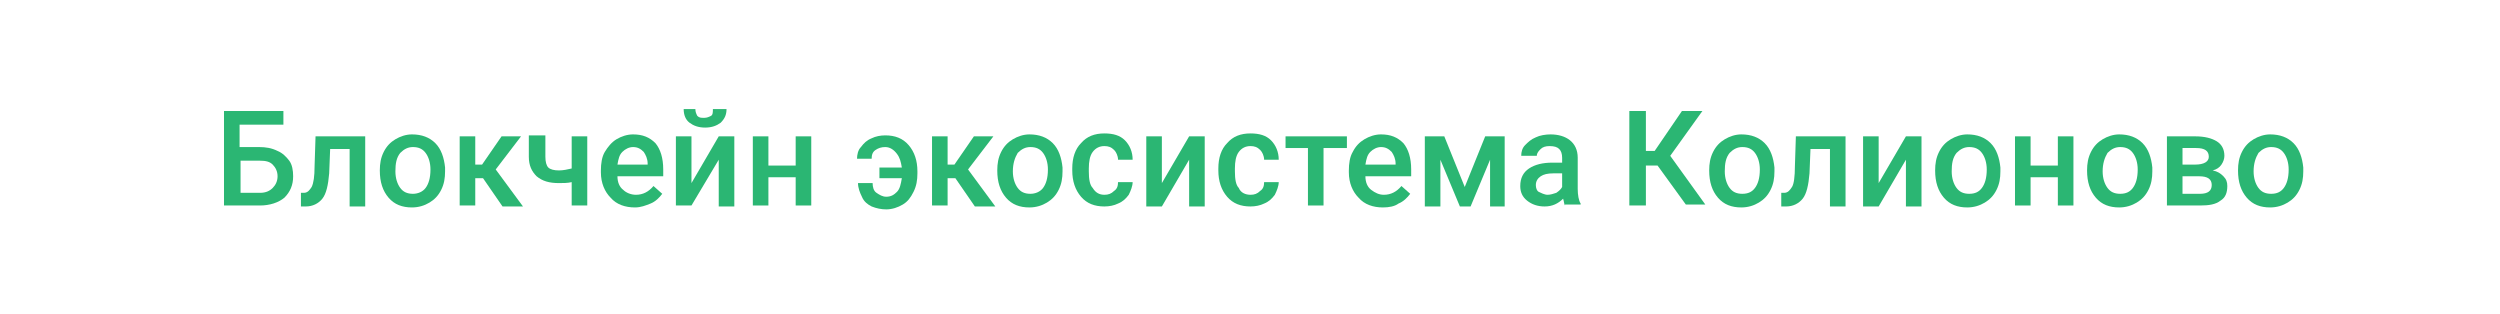
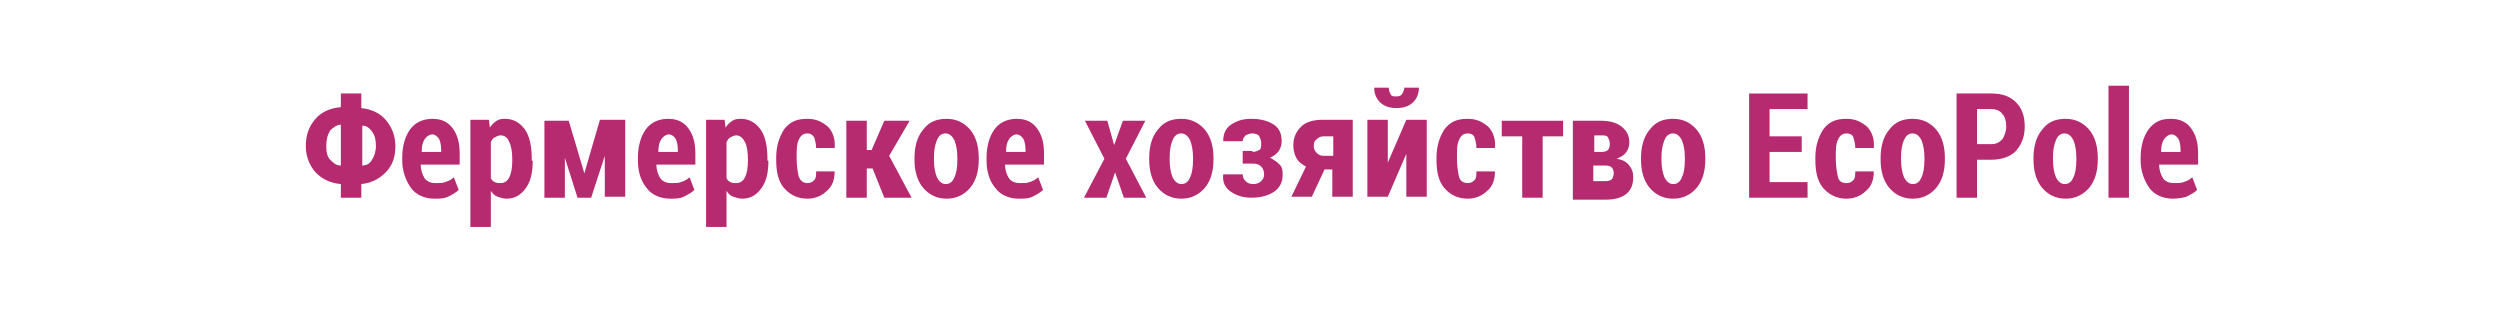
- <svg xmlns="http://www.w3.org/2000/svg" version="1.1" id="Слой_1" shape-rendering="geometricPrecision" text-rendering="geometricPrecision" image-rendering="optimizeQuality" x="0px" y="0px" viewBox="0 0 256.7 32.2" style="enable-background:new 0 0 256.7 32.2;" xml:space="preserve">
+ <svg xmlns="http://www.w3.org/2000/svg" version="1.1" id="Слой_1" shape-rendering="geometricPrecision" image-rendering="optimizeQuality" text-rendering="geometricPrecision" x="0px" y="0px" viewBox="0 0 256.7 32.2" style="enable-background:new 0 0 256.7 32.2;" xml:space="preserve">
  <style type="text/css">
- 	.st0{fill:#2BB673;}
+ 	.st0{fill:#B62A6F;}
</style>
  <g>
-     <path class="st0" d="M29.1,12.8h-4.5v2.3h2c0.7,0,1.3,0.1,1.9,0.4c0.5,0.2,0.9,0.6,1.2,1c0.3,0.4,0.4,1,0.4,1.6   c0,0.9-0.3,1.6-0.9,2.2c-0.6,0.5-1.5,0.8-2.5,0.8H23v-9.7h6.1V12.8z M24.7,16.5v3.3h2c0.6,0,1-0.2,1.3-0.5c0.3-0.3,0.5-0.7,0.5-1.2   c0-0.5-0.2-0.9-0.5-1.2c-0.3-0.3-0.7-0.4-1.3-0.4H24.7z" />
-     <path class="st0" d="M37.5,14v7.2h-1.6v-5.9h-2l-0.1,2.5c-0.1,1.2-0.3,2.1-0.7,2.6c-0.4,0.5-1,0.8-1.7,0.8h-0.5l0-1.4l0.3,0   c0.4,0,0.6-0.3,0.8-0.6c0.2-0.4,0.3-1.1,0.3-2.1l0.1-3.1H37.5z" />
-     <path class="st0" d="M39,17.5c0-0.7,0.1-1.3,0.4-1.9c0.3-0.6,0.7-1,1.2-1.3c0.5-0.3,1.1-0.5,1.7-0.5c1,0,1.8,0.3,2.4,0.9   c0.6,0.6,0.9,1.5,1,2.5l0,0.4c0,0.7-0.1,1.3-0.4,1.9c-0.3,0.6-0.7,1-1.2,1.3c-0.5,0.3-1.1,0.5-1.8,0.5c-1,0-1.8-0.3-2.4-1   S39,18.7,39,17.5L39,17.5z M40.6,17.6c0,0.7,0.2,1.3,0.5,1.7c0.3,0.4,0.7,0.6,1.3,0.6c0.5,0,1-0.2,1.3-0.6s0.5-1,0.5-1.9   c0-0.7-0.2-1.3-0.5-1.7c-0.3-0.4-0.7-0.6-1.3-0.6c-0.5,0-0.9,0.2-1.3,0.6C40.7,16.2,40.6,16.8,40.6,17.6z" />
-     <path class="st0" d="M49.6,18.3h-0.8v2.8h-1.6V14h1.6v2.9h0.7l2-2.9h2l-2.6,3.4l2.8,3.8h-2.1L49.6,18.3z" />
-     <path class="st0" d="M60.3,21.1h-1.6v-2.4c-0.4,0.1-0.9,0.1-1.3,0.1c-1,0-1.7-0.2-2.3-0.7c-0.5-0.5-0.8-1.1-0.8-2v-2.2H56v2.2   c0,0.5,0.1,0.9,0.3,1.1c0.2,0.2,0.6,0.3,1.1,0.3c0.4,0,0.9-0.1,1.3-0.2V14h1.6V21.1z" />
-     <path class="st0" d="M65.2,21.3c-1,0-1.9-0.3-2.5-1c-0.6-0.6-1-1.5-1-2.6v-0.2c0-0.7,0.1-1.4,0.4-1.9s0.7-1,1.2-1.3   c0.5-0.3,1.1-0.5,1.7-0.5c1,0,1.7,0.3,2.3,0.9c0.5,0.6,0.8,1.5,0.8,2.7v0.7h-4.7c0,0.6,0.2,1.1,0.6,1.4c0.3,0.3,0.8,0.5,1.3,0.5   c0.7,0,1.3-0.3,1.8-0.9l0.9,0.8c-0.3,0.4-0.7,0.8-1.2,1S65.8,21.3,65.2,21.3z M65,15.1c-0.4,0-0.8,0.2-1.1,0.5   c-0.3,0.3-0.4,0.7-0.5,1.3h3.1v-0.1c0-0.5-0.2-0.9-0.4-1.2C65.8,15.3,65.5,15.1,65,15.1z" />
-     <path class="st0" d="M73.8,14h1.6v7.2h-1.6v-4.8L71,21.1h-1.6V14H71v4.8L73.8,14z M74.6,11.2c0,0.6-0.2,1-0.6,1.4   c-0.4,0.3-0.9,0.5-1.6,0.5c-0.7,0-1.2-0.2-1.6-0.5s-0.6-0.8-0.6-1.4h1.2c0,0.3,0.1,0.5,0.2,0.7c0.2,0.2,0.4,0.2,0.7,0.2   s0.5-0.1,0.7-0.2s0.2-0.4,0.2-0.7H74.6z" />
-     <path class="st0" d="M83.3,21.1h-1.6v-2.9h-2.8v2.9h-1.6V14h1.6v3h2.8v-3h1.6V21.1z" />
-     <path class="st0" d="M90.9,15.1c-0.4,0-0.7,0.1-1,0.3c-0.3,0.2-0.4,0.5-0.4,0.9h-1.5c0-0.4,0.1-0.9,0.4-1.2   c0.3-0.4,0.6-0.7,1.1-0.9c0.4-0.2,0.9-0.3,1.4-0.3c1,0,1.8,0.3,2.4,1c0.6,0.7,0.9,1.6,0.9,2.7v0.2c0,0.7-0.1,1.3-0.4,1.9   c-0.3,0.6-0.6,1-1.1,1.3c-0.5,0.3-1.1,0.5-1.7,0.5c-0.5,0-1-0.1-1.5-0.3c-0.4-0.2-0.8-0.5-1-1c-0.2-0.4-0.4-0.9-0.4-1.4h1.5   c0,0.4,0.1,0.8,0.4,1s0.6,0.4,1,0.4c0.5,0,0.8-0.2,1.1-0.5c0.3-0.3,0.4-0.8,0.5-1.4h-2.3v-1.1h2.3c-0.1-0.6-0.2-1-0.5-1.4   S91.4,15.1,90.9,15.1z" />
-     <path class="st0" d="M98.1,18.3h-0.8v2.8h-1.6V14h1.6v2.9H98l2-2.9h2l-2.6,3.4l2.8,3.8h-2.1L98.1,18.3z" />
-     <path class="st0" d="M102.4,17.5c0-0.7,0.1-1.3,0.4-1.9c0.3-0.6,0.7-1,1.2-1.3c0.5-0.3,1.1-0.5,1.7-0.5c1,0,1.8,0.3,2.4,0.9   c0.6,0.6,0.9,1.5,1,2.5l0,0.4c0,0.7-0.1,1.3-0.4,1.9c-0.3,0.6-0.7,1-1.2,1.3c-0.5,0.3-1.1,0.5-1.8,0.5c-1,0-1.8-0.3-2.4-1   S102.4,18.7,102.4,17.5L102.4,17.5z M104,17.6c0,0.7,0.2,1.3,0.5,1.7c0.3,0.4,0.7,0.6,1.3,0.6c0.5,0,1-0.2,1.3-0.6s0.5-1,0.5-1.9   c0-0.7-0.2-1.3-0.5-1.7c-0.3-0.4-0.7-0.6-1.3-0.6c-0.5,0-0.9,0.2-1.3,0.6C104.2,16.2,104,16.8,104,17.6z" />
-     <path class="st0" d="M113.4,20c0.4,0,0.7-0.1,1-0.4c0.3-0.2,0.4-0.5,0.4-0.9h1.5c0,0.4-0.2,0.9-0.4,1.3c-0.3,0.4-0.6,0.7-1.1,0.9   c-0.4,0.2-0.9,0.3-1.4,0.3c-1,0-1.8-0.3-2.4-1c-0.6-0.7-0.9-1.6-0.9-2.7v-0.2c0-1.1,0.3-2,0.9-2.6c0.6-0.7,1.4-1,2.4-1   c0.9,0,1.6,0.2,2.1,0.7c0.5,0.5,0.8,1.2,0.8,2h-1.5c0-0.4-0.2-0.8-0.4-1c-0.3-0.3-0.6-0.4-1-0.4c-0.5,0-0.9,0.2-1.2,0.6   s-0.4,1-0.4,1.7v0.3c0,0.8,0.1,1.4,0.4,1.7C112.5,19.8,112.9,20,113.4,20z" />
-     <path class="st0" d="M122.1,14h1.6v7.2h-1.6v-4.8l-2.8,4.8h-1.6V14h1.6v4.8L122.1,14z" />
-     <path class="st0" d="M128.4,20c0.4,0,0.7-0.1,1-0.4c0.3-0.2,0.4-0.5,0.4-0.9h1.5c0,0.4-0.2,0.9-0.4,1.3c-0.3,0.4-0.6,0.7-1.1,0.9   c-0.4,0.2-0.9,0.3-1.4,0.3c-1,0-1.8-0.3-2.4-1c-0.6-0.7-0.9-1.6-0.9-2.7v-0.2c0-1.1,0.3-2,0.9-2.6c0.6-0.7,1.4-1,2.4-1   c0.9,0,1.6,0.2,2.1,0.7c0.5,0.5,0.8,1.2,0.8,2h-1.5c0-0.4-0.2-0.8-0.4-1c-0.3-0.3-0.6-0.4-1-0.4c-0.5,0-0.9,0.2-1.2,0.6   s-0.4,1-0.4,1.7v0.3c0,0.8,0.1,1.4,0.4,1.7C127.4,19.8,127.9,20,128.4,20z" />
-     <path class="st0" d="M138.2,15.2h-2.3v5.9h-1.6v-5.9H132V14h6.3V15.2z" />
-     <path class="st0" d="M142,21.3c-1,0-1.9-0.3-2.5-1c-0.6-0.6-1-1.5-1-2.6v-0.2c0-0.7,0.1-1.4,0.4-1.9c0.3-0.6,0.7-1,1.2-1.3   c0.5-0.3,1.1-0.5,1.7-0.5c1,0,1.7,0.3,2.3,0.9c0.5,0.6,0.8,1.5,0.8,2.7v0.7h-4.7c0,0.6,0.2,1.1,0.6,1.4s0.8,0.5,1.3,0.5   c0.7,0,1.3-0.3,1.8-0.9l0.9,0.8c-0.3,0.4-0.7,0.8-1.2,1C143.2,21.2,142.6,21.3,142,21.3z M141.8,15.1c-0.4,0-0.8,0.2-1.1,0.5   c-0.3,0.3-0.4,0.7-0.5,1.3h3.1v-0.1c0-0.5-0.2-0.9-0.4-1.2C142.6,15.3,142.3,15.1,141.8,15.1z" />
-     <path class="st0" d="M150.4,19.2l2.1-5.2h2v7.2H153v-4.8l-2,4.8h-1.1l-2-4.8v4.8h-1.6V14h2L150.4,19.2z" />
-     <path class="st0" d="M160.7,21.1c-0.1-0.1-0.1-0.4-0.2-0.7c-0.5,0.5-1.1,0.8-1.9,0.8c-0.7,0-1.3-0.2-1.8-0.6   c-0.5-0.4-0.7-0.9-0.7-1.5c0-0.8,0.3-1.4,0.9-1.8c0.6-0.4,1.4-0.6,2.4-0.6h1v-0.5c0-0.4-0.1-0.7-0.3-0.9c-0.2-0.2-0.5-0.3-1-0.3   c-0.4,0-0.7,0.1-0.9,0.3c-0.2,0.2-0.4,0.4-0.4,0.7h-1.6c0-0.4,0.1-0.8,0.4-1.1c0.3-0.3,0.6-0.6,1.1-0.8c0.4-0.2,1-0.3,1.5-0.3   c0.8,0,1.5,0.2,2,0.6s0.8,1,0.8,1.8v3.2c0,0.6,0.1,1.2,0.3,1.5v0.1H160.7z M158.9,20c0.3,0,0.6-0.1,0.9-0.2   c0.3-0.2,0.5-0.4,0.6-0.6v-1.4h-0.9c-0.6,0-1,0.1-1.3,0.3c-0.3,0.2-0.5,0.5-0.5,0.9c0,0.3,0.1,0.6,0.3,0.7S158.6,20,158.9,20z" />
-     <path class="st0" d="M170.2,17H169v4.1h-1.7v-9.7h1.7v4.1h0.9l2.8-4.1h2.1l-3.3,4.6l3.6,5h-2L170.2,17z" />
-     <path class="st0" d="M175.5,17.5c0-0.7,0.1-1.3,0.4-1.9s0.7-1,1.2-1.3c0.5-0.3,1.1-0.5,1.7-0.5c1,0,1.8,0.3,2.4,0.9   c0.6,0.6,0.9,1.5,1,2.5l0,0.4c0,0.7-0.1,1.3-0.4,1.9s-0.7,1-1.2,1.3c-0.5,0.3-1.1,0.5-1.8,0.5c-1,0-1.8-0.3-2.4-1   S175.5,18.7,175.5,17.5L175.5,17.5z M177.1,17.6c0,0.7,0.2,1.3,0.5,1.7s0.7,0.6,1.3,0.6s1-0.2,1.3-0.6c0.3-0.4,0.5-1,0.5-1.9   c0-0.7-0.2-1.3-0.5-1.7c-0.3-0.4-0.7-0.6-1.3-0.6c-0.5,0-0.9,0.2-1.3,0.6C177.2,16.2,177.1,16.8,177.1,17.6z" />
-     <path class="st0" d="M189.5,14v7.2h-1.6v-5.9h-2l-0.1,2.5c-0.1,1.2-0.3,2.1-0.7,2.6s-1,0.8-1.7,0.8h-0.5l0-1.4l0.3,0   c0.4,0,0.6-0.3,0.8-0.6s0.3-1.1,0.3-2.1l0.1-3.1H189.5z" />
-     <path class="st0" d="M195.7,14h1.6v7.2h-1.6v-4.8l-2.8,4.8h-1.6V14h1.6v4.8L195.7,14z" />
-     <path class="st0" d="M198.7,17.5c0-0.7,0.1-1.3,0.4-1.9s0.7-1,1.2-1.3c0.5-0.3,1.1-0.5,1.7-0.5c1,0,1.8,0.3,2.4,0.9   c0.6,0.6,0.9,1.5,1,2.5l0,0.4c0,0.7-0.1,1.3-0.4,1.9s-0.7,1-1.2,1.3c-0.5,0.3-1.1,0.5-1.8,0.5c-1,0-1.8-0.3-2.4-1   S198.7,18.7,198.7,17.5L198.7,17.5z M200.4,17.6c0,0.7,0.2,1.3,0.5,1.7s0.7,0.6,1.3,0.6s1-0.2,1.3-0.6c0.3-0.4,0.5-1,0.5-1.9   c0-0.7-0.2-1.3-0.5-1.7c-0.3-0.4-0.7-0.6-1.3-0.6c-0.5,0-0.9,0.2-1.3,0.6C200.5,16.2,200.4,16.8,200.4,17.6z" />
-     <path class="st0" d="M212.9,21.1h-1.6v-2.9h-2.8v2.9h-1.6V14h1.6v3h2.8v-3h1.6V21.1z" />
-     <path class="st0" d="M214.3,17.5c0-0.7,0.1-1.3,0.4-1.9s0.7-1,1.2-1.3c0.5-0.3,1.1-0.5,1.7-0.5c1,0,1.8,0.3,2.4,0.9   c0.6,0.6,0.9,1.5,1,2.5l0,0.4c0,0.7-0.1,1.3-0.4,1.9s-0.7,1-1.2,1.3c-0.5,0.3-1.1,0.5-1.8,0.5c-1,0-1.8-0.3-2.4-1   S214.3,18.7,214.3,17.5L214.3,17.5z M215.9,17.6c0,0.7,0.2,1.3,0.5,1.7s0.7,0.6,1.3,0.6s1-0.2,1.3-0.6c0.3-0.4,0.5-1,0.5-1.9   c0-0.7-0.2-1.3-0.5-1.7c-0.3-0.4-0.7-0.6-1.3-0.6c-0.5,0-0.9,0.2-1.3,0.6C216.1,16.2,215.9,16.8,215.9,17.6z" />
-     <path class="st0" d="M222.5,21.1V14h2.9c1,0,1.7,0.2,2.2,0.5c0.5,0.3,0.8,0.8,0.8,1.5c0,0.3-0.1,0.6-0.3,0.9s-0.5,0.5-0.9,0.6   c0.5,0.1,0.8,0.3,1.1,0.6c0.3,0.3,0.4,0.6,0.4,1c0,0.7-0.2,1.2-0.7,1.5c-0.5,0.4-1.2,0.5-2.1,0.5H222.5z M224.1,16.9h1.3   c0.9,0,1.4-0.3,1.4-0.8c0-0.6-0.4-0.9-1.3-0.9h-1.4V16.9z M224.1,18.1v1.8h1.8c0.8,0,1.2-0.3,1.2-0.9c0-0.6-0.4-0.9-1.3-0.9H224.1z   " />
-     <path class="st0" d="M229.8,17.5c0-0.7,0.1-1.3,0.4-1.9s0.7-1,1.2-1.3c0.5-0.3,1.1-0.5,1.7-0.5c1,0,1.8,0.3,2.4,0.9   c0.6,0.6,0.9,1.5,1,2.5l0,0.4c0,0.7-0.1,1.3-0.4,1.9s-0.7,1-1.2,1.3c-0.5,0.3-1.1,0.5-1.8,0.5c-1,0-1.8-0.3-2.4-1   S229.8,18.7,229.8,17.5L229.8,17.5z M231.4,17.6c0,0.7,0.2,1.3,0.5,1.7s0.7,0.6,1.3,0.6s1-0.2,1.3-0.6c0.3-0.4,0.5-1,0.5-1.9   c0-0.7-0.2-1.3-0.5-1.7c-0.3-0.4-0.7-0.6-1.3-0.6c-0.5,0-0.9,0.2-1.3,0.6C231.6,16.2,231.4,16.8,231.4,17.6z" />
+     <path class="st0" d="M37.1,11.1c1,0.1,1.9,0.5,2.5,1.2s1,1.6,1,2.7c0,1.1-0.3,2-1,2.7s-1.5,1.1-2.5,1.2v1.4H35v-1.4   c-1.1-0.1-1.9-0.5-2.6-1.2c-0.6-0.7-1-1.6-1-2.7c0-1.1,0.3-2,1-2.8c0.6-0.7,1.5-1.1,2.6-1.2V9.6h2.1V11.1z M33.5,15   c0,0.6,0.1,1.1,0.4,1.4s0.6,0.6,1.1,0.6l0,0v-4.2l0,0c-0.4,0-0.8,0.3-1.1,0.6C33.6,13.9,33.5,14.4,33.5,15z M38.6,15   c0-0.6-0.1-1.1-0.4-1.5c-0.3-0.4-0.6-0.6-1-0.6l0,0V17l0,0c0.4,0,0.8-0.2,1-0.6C38.4,16.1,38.6,15.6,38.6,15z" />
+     <path class="st0" d="M44.6,20.4c-1,0-1.9-0.4-2.4-1.1s-0.9-1.7-0.9-2.8v-0.3c0-1.2,0.3-2.2,0.8-2.9s1.3-1.1,2.3-1.1   c0.9,0,1.6,0.3,2.1,1s0.7,1.5,0.7,2.6v1.1h-4c0,0.6,0.2,1.1,0.4,1.4c0.2,0.3,0.6,0.5,1.1,0.5c0.4,0,0.8,0,1-0.1   c0.3-0.1,0.6-0.2,0.9-0.5l0.5,1.3c-0.3,0.3-0.7,0.5-1.1,0.7S45.1,20.4,44.6,20.4z M44.4,13.8c-0.3,0-0.6,0.2-0.8,0.5   c-0.2,0.3-0.3,0.7-0.3,1.3h2v-0.2c0-0.5-0.1-0.9-0.2-1.1S44.7,13.8,44.4,13.8z" />
+     <path class="st0" d="M54.7,16.5c0,1.2-0.2,2.1-0.7,2.8c-0.5,0.7-1.1,1.1-2,1.1c-0.3,0-0.6-0.1-0.9-0.2c-0.3-0.1-0.5-0.3-0.7-0.6   v3.7h-2.1v-11h1.9l0.1,0.8c0.2-0.3,0.4-0.5,0.7-0.7s0.6-0.2,0.9-0.2c0.8,0,1.5,0.4,2,1.1s0.7,1.8,0.7,3V16.5z M52.6,16.4   c0-0.8-0.1-1.4-0.3-1.8c-0.2-0.5-0.5-0.7-0.9-0.7c-0.2,0-0.4,0.1-0.6,0.2c-0.2,0.1-0.3,0.3-0.4,0.5v3.7c0.1,0.2,0.2,0.3,0.4,0.4   s0.4,0.1,0.6,0.1c0.4,0,0.7-0.2,0.9-0.6c0.2-0.4,0.3-1,0.3-1.7V16.4z" />
+     <path class="st0" d="M60,17.8L60,17.8l1.6-5.5h2.6v7.9h-2.1V16h0l-1.4,4.3h-1.4L58,16.2l0,0v4.1h-2.1v-7.9h2.5L60,17.8z" />
+     <path class="st0" d="M68.8,20.4c-1,0-1.9-0.4-2.4-1.1c-0.6-0.7-0.9-1.7-0.9-2.8v-0.3c0-1.2,0.3-2.2,0.8-2.9s1.3-1.1,2.3-1.1   c0.9,0,1.6,0.3,2.1,1s0.7,1.5,0.7,2.6v1.1h-4c0,0.6,0.2,1.1,0.4,1.4c0.2,0.3,0.6,0.5,1.1,0.5c0.4,0,0.8,0,1-0.1   c0.3-0.1,0.6-0.2,0.9-0.5l0.5,1.3c-0.3,0.3-0.7,0.5-1.1,0.7S69.3,20.4,68.8,20.4z M68.7,13.8c-0.3,0-0.6,0.2-0.8,0.5   c-0.2,0.3-0.3,0.7-0.3,1.3h2v-0.2c0-0.5-0.1-0.9-0.2-1.1S69,13.8,68.7,13.8z" />
+     <path class="st0" d="M78.9,16.5c0,1.2-0.2,2.1-0.7,2.8c-0.5,0.7-1.1,1.1-2,1.1c-0.3,0-0.6-0.1-0.9-0.2c-0.3-0.1-0.5-0.3-0.7-0.6   v3.7h-2.1v-11h1.9l0.1,0.8c0.2-0.3,0.4-0.5,0.7-0.7c0.3-0.2,0.6-0.2,0.9-0.2c0.8,0,1.5,0.4,2,1.1s0.7,1.8,0.7,3V16.5z M76.8,16.4   c0-0.8-0.1-1.4-0.3-1.8s-0.5-0.7-0.9-0.7c-0.2,0-0.4,0.1-0.6,0.2c-0.2,0.1-0.3,0.3-0.4,0.5v3.7c0.1,0.2,0.2,0.3,0.4,0.4   c0.2,0.1,0.4,0.1,0.6,0.1c0.4,0,0.7-0.2,0.9-0.6c0.2-0.4,0.3-1,0.3-1.7V16.4z" />
+     <path class="st0" d="M82.9,18.8c0.3,0,0.5-0.1,0.7-0.3c0.2-0.2,0.2-0.5,0.2-0.9h1.9l0,0c0,0.8-0.2,1.5-0.8,2   c-0.5,0.5-1.2,0.8-2,0.8c-1,0-1.8-0.4-2.4-1.1c-0.6-0.7-0.8-1.7-0.8-2.9v-0.2c0-1.2,0.3-2.1,0.8-2.9c0.6-0.8,1.3-1.1,2.4-1.1   c0.9,0,1.5,0.3,2.1,0.8c0.5,0.5,0.8,1.3,0.7,2.2l0,0h-1.9c0-0.4-0.1-0.8-0.2-1.1c-0.2-0.3-0.4-0.4-0.7-0.4c-0.4,0-0.7,0.2-0.9,0.7   c-0.2,0.4-0.2,1-0.2,1.7v0.2c0,0.7,0.1,1.3,0.2,1.8C82.2,18.6,82.5,18.8,82.9,18.8z" />
+     <path class="st0" d="M89.6,17.3h-0.6v3h-2.1v-7.9h2.1v3h0.5l1.3-3h2.6l-2.1,3.6l0,0l0,0l2.3,4.3h-2.8L89.6,17.3z" />
+     <path class="st0" d="M93.9,16.2c0-1.2,0.3-2.2,0.9-2.9c0.6-0.8,1.4-1.1,2.4-1.1c1,0,1.8,0.4,2.4,1.1c0.6,0.7,0.9,1.7,0.9,2.9v0.2   c0,1.2-0.3,2.2-0.9,2.9c-0.6,0.7-1.4,1.1-2.4,1.1c-1,0-1.8-0.4-2.4-1.1s-0.9-1.7-0.9-2.9V16.2z M95.9,16.4c0,0.7,0.1,1.3,0.3,1.8   c0.2,0.4,0.5,0.7,0.9,0.7c0.4,0,0.7-0.2,0.9-0.7c0.2-0.4,0.3-1,0.3-1.8v-0.2c0-0.7-0.1-1.3-0.3-1.8c-0.2-0.4-0.5-0.7-0.9-0.7   s-0.7,0.2-0.9,0.7s-0.3,1-0.3,1.8V16.4z" />
+     <path class="st0" d="M104.6,20.4c-1,0-1.9-0.4-2.4-1.1c-0.6-0.7-0.9-1.7-0.9-2.8v-0.3c0-1.2,0.3-2.2,0.8-2.9s1.3-1.1,2.3-1.1   c0.9,0,1.6,0.3,2.1,1s0.7,1.5,0.7,2.6v1.1h-4c0,0.6,0.2,1.1,0.4,1.4c0.2,0.3,0.6,0.5,1.1,0.5c0.4,0,0.8,0,1-0.1   c0.3-0.1,0.6-0.2,0.9-0.5l0.5,1.3c-0.3,0.3-0.7,0.5-1.1,0.7S105.1,20.4,104.6,20.4z M104.4,13.8c-0.3,0-0.6,0.2-0.8,0.5   c-0.2,0.3-0.3,0.7-0.3,1.3h2v-0.2c0-0.5-0.1-0.9-0.2-1.1S104.7,13.8,104.4,13.8z" />
+     <path class="st0" d="M114.4,14.9L114.4,14.9l0.9-2.5h2.3l-2,3.9l2.1,4h-2.3l-0.9-2.6h0l-0.9,2.6h-2.3l2.1-4l-2-3.9h2.3L114.4,14.9z   " />
+     <path class="st0" d="M118,16.2c0-1.2,0.3-2.2,0.9-2.9c0.6-0.8,1.4-1.1,2.4-1.1c1,0,1.8,0.4,2.4,1.1c0.6,0.7,0.9,1.7,0.9,2.9v0.2   c0,1.2-0.3,2.2-0.9,2.9c-0.6,0.7-1.4,1.1-2.4,1.1c-1,0-1.8-0.4-2.4-1.1s-0.9-1.7-0.9-2.9V16.2z M120.1,16.4c0,0.7,0.1,1.3,0.3,1.8   c0.2,0.4,0.5,0.7,0.9,0.7c0.4,0,0.7-0.2,0.9-0.7c0.2-0.4,0.3-1,0.3-1.8v-0.2c0-0.7-0.1-1.3-0.3-1.8c-0.2-0.4-0.5-0.7-0.9-0.7   s-0.7,0.2-0.9,0.7s-0.3,1-0.3,1.8V16.4z" />
+     <path class="st0" d="M128.6,15.6c0.3,0,0.5-0.1,0.7-0.2s0.2-0.4,0.2-0.7c0-0.3-0.1-0.5-0.2-0.7c-0.1-0.2-0.4-0.3-0.7-0.3   c-0.3,0-0.5,0.1-0.7,0.2c-0.2,0.2-0.3,0.4-0.3,0.6h-2l0,0c0-0.7,0.2-1.3,0.8-1.7s1.2-0.6,2.1-0.6c0.9,0,1.7,0.2,2.3,0.6   s0.8,1,0.8,1.7c0,0.4-0.1,0.7-0.3,1s-0.5,0.5-0.9,0.7c0.4,0.2,0.7,0.4,1,0.7s0.3,0.7,0.3,1.1c0,0.7-0.3,1.3-0.9,1.7   c-0.6,0.4-1.4,0.6-2.3,0.6c-0.8,0-1.5-0.2-2.1-0.6c-0.6-0.4-0.9-1-0.8-1.8l0,0h2c0,0.3,0.1,0.5,0.3,0.7s0.4,0.3,0.8,0.3   c0.3,0,0.6-0.1,0.8-0.3c0.2-0.2,0.3-0.4,0.3-0.7c0-0.3-0.1-0.6-0.3-0.8c-0.2-0.2-0.5-0.3-0.8-0.3h-1.1v-1.3H128.6z" />
+     <path class="st0" d="M138.9,12.3v7.9h-2.1v-2.8H136l-1.3,2.8h-2.1l1.5-3.1c-0.4-0.2-0.8-0.5-1-0.9c-0.2-0.4-0.3-0.8-0.3-1.3   c0-0.8,0.3-1.4,0.8-1.9s1.3-0.7,2.2-0.7H138.9z M134.9,15c0,0.3,0.1,0.5,0.3,0.7s0.4,0.3,0.7,0.3h1V14h-1c-0.3,0-0.5,0.1-0.7,0.3   C134.9,14.5,134.9,14.8,134.9,15z" />
+     <path class="st0" d="M144.4,12.3h2.1v7.9h-2.1v-4.4l0,0l-1.9,4.4h-2.1v-7.9h2.1v4.4l0,0L144.4,12.3z M145.7,8.9L145.7,8.9   c0,0.7-0.2,1.2-0.6,1.6c-0.4,0.4-1,0.6-1.7,0.6c-0.7,0-1.3-0.2-1.7-0.6s-0.6-0.9-0.6-1.5l0,0h1.5c0,0.3,0.1,0.5,0.2,0.7   s0.3,0.2,0.6,0.2c0.3,0,0.5-0.1,0.6-0.3c0.1-0.2,0.2-0.4,0.2-0.6H145.7z" />
+     <path class="st0" d="M150.7,18.8c0.3,0,0.5-0.1,0.7-0.3c0.2-0.2,0.2-0.5,0.2-0.9h1.9l0,0c0,0.8-0.2,1.5-0.8,2   c-0.5,0.5-1.2,0.8-2,0.8c-1,0-1.8-0.4-2.4-1.1c-0.6-0.7-0.8-1.7-0.8-2.9v-0.2c0-1.2,0.3-2.1,0.8-2.9c0.6-0.8,1.3-1.1,2.4-1.1   c0.9,0,1.5,0.3,2.1,0.8c0.5,0.5,0.8,1.3,0.7,2.2l0,0h-1.9c0-0.4-0.1-0.8-0.2-1.1s-0.4-0.4-0.7-0.4c-0.4,0-0.7,0.2-0.9,0.7   c-0.2,0.4-0.2,1-0.2,1.7v0.2c0,0.7,0.1,1.3,0.2,1.8S150.3,18.8,150.7,18.8z" />
+     <path class="st0" d="M160.5,14h-2.1v6.3h-2.1V14h-2.1v-1.6h6.3V14z" />
+     <path class="st0" d="M161.5,20.3v-7.9h2.9c0.9,0,1.6,0.2,2.1,0.6c0.5,0.4,0.8,0.9,0.8,1.6c0,0.4-0.1,0.7-0.3,1   c-0.2,0.3-0.5,0.5-1,0.7c0.6,0.1,1,0.3,1.3,0.7s0.4,0.7,0.4,1.2c0,0.7-0.2,1.3-0.7,1.7c-0.5,0.4-1.2,0.6-2.1,0.6H161.5z    M163.6,15.6h0.9c0.3,0,0.5-0.1,0.6-0.2c0.1-0.1,0.2-0.3,0.2-0.6c0-0.3-0.1-0.5-0.2-0.7s-0.4-0.2-0.6-0.2h-0.8V15.6z M163.6,16.9   v1.7h1.3c0.3,0,0.5-0.1,0.6-0.2s0.2-0.4,0.2-0.6c0-0.3-0.1-0.5-0.2-0.6s-0.3-0.2-0.6-0.2H163.6z" />
+     <path class="st0" d="M168.5,16.2c0-1.2,0.3-2.2,0.9-2.9c0.6-0.8,1.4-1.1,2.4-1.1c1,0,1.8,0.4,2.4,1.1c0.6,0.7,0.9,1.7,0.9,2.9v0.2   c0,1.2-0.3,2.2-0.9,2.9c-0.6,0.7-1.4,1.1-2.4,1.1c-1,0-1.8-0.4-2.4-1.1s-0.9-1.7-0.9-2.9V16.2z M170.6,16.4c0,0.7,0.1,1.3,0.3,1.8   c0.2,0.4,0.5,0.7,0.9,0.7c0.4,0,0.7-0.2,0.9-0.7c0.2-0.4,0.3-1,0.3-1.8v-0.2c0-0.7-0.1-1.3-0.3-1.8c-0.2-0.4-0.5-0.7-0.9-0.7   s-0.7,0.2-0.9,0.7s-0.3,1-0.3,1.8V16.4z" />
+     <path class="st0" d="M185,15.6h-3.3v3.1h3.9v1.6h-6V9.6h6v1.6h-3.9V14h3.3V15.6z" />
+     <path class="st0" d="M189.6,18.8c0.3,0,0.5-0.1,0.7-0.3c0.2-0.2,0.2-0.5,0.2-0.9h1.9l0,0c0,0.8-0.2,1.5-0.8,2   c-0.5,0.5-1.2,0.8-2,0.8c-1,0-1.8-0.4-2.4-1.1c-0.6-0.7-0.8-1.7-0.8-2.9v-0.2c0-1.2,0.3-2.1,0.8-2.9c0.6-0.8,1.3-1.1,2.4-1.1   c0.9,0,1.5,0.3,2.1,0.8c0.5,0.5,0.8,1.3,0.7,2.2l0,0h-1.9c0-0.4-0.1-0.8-0.2-1.1s-0.4-0.4-0.7-0.4c-0.4,0-0.7,0.2-0.9,0.7   c-0.2,0.4-0.2,1-0.2,1.7v0.2c0,0.7,0.1,1.3,0.2,1.8S189.1,18.8,189.6,18.8z" />
+     <path class="st0" d="M193.1,16.2c0-1.2,0.3-2.2,0.9-2.9c0.6-0.8,1.4-1.1,2.4-1.1c1,0,1.8,0.4,2.4,1.1c0.6,0.7,0.9,1.7,0.9,2.9v0.2   c0,1.2-0.3,2.2-0.9,2.9c-0.6,0.7-1.4,1.1-2.4,1.1c-1,0-1.8-0.4-2.4-1.1s-0.9-1.7-0.9-2.9V16.2z M195.2,16.4c0,0.7,0.1,1.3,0.3,1.8   c0.2,0.4,0.5,0.7,0.9,0.7c0.4,0,0.7-0.2,0.9-0.7c0.2-0.4,0.3-1,0.3-1.8v-0.2c0-0.7-0.1-1.3-0.3-1.8c-0.2-0.4-0.5-0.7-0.9-0.7   s-0.7,0.2-0.9,0.7c-0.2,0.4-0.3,1-0.3,1.8V16.4z" />
+     <path class="st0" d="M203,16.4v3.9h-2.1V9.6h3.6c1.1,0,1.9,0.3,2.5,0.9c0.6,0.6,0.9,1.4,0.9,2.5c0,1-0.3,1.8-0.9,2.5   c-0.6,0.6-1.5,0.9-2.5,0.9H203z M203,14.8h1.5c0.5,0,0.8-0.2,1.1-0.5c0.2-0.3,0.4-0.8,0.4-1.3c0-0.5-0.1-1-0.4-1.3   c-0.2-0.3-0.6-0.5-1.1-0.5H203V14.8z" />
+     <path class="st0" d="M208.8,16.2c0-1.2,0.3-2.2,0.9-2.9c0.6-0.8,1.4-1.1,2.4-1.1c1,0,1.8,0.4,2.4,1.1c0.6,0.7,0.9,1.7,0.9,2.9v0.2   c0,1.2-0.3,2.2-0.9,2.9c-0.6,0.7-1.4,1.1-2.4,1.1c-1,0-1.8-0.4-2.4-1.1s-0.9-1.7-0.9-2.9V16.2z M210.8,16.4c0,0.7,0.1,1.3,0.3,1.8   c0.2,0.4,0.5,0.7,0.9,0.7c0.4,0,0.7-0.2,0.9-0.7c0.2-0.4,0.3-1,0.3-1.8v-0.2c0-0.7-0.1-1.3-0.3-1.8c-0.2-0.4-0.5-0.7-0.9-0.7   s-0.7,0.2-0.9,0.7s-0.3,1-0.3,1.8V16.4z" />
+     <path class="st0" d="M218.6,20.3h-2.1V8.8h2.1V20.3z" />
+     <path class="st0" d="M223.1,20.4c-1,0-1.9-0.4-2.4-1.1s-0.9-1.7-0.9-2.8v-0.3c0-1.2,0.3-2.2,0.8-2.9c0.6-0.8,1.3-1.1,2.3-1.1   c0.9,0,1.6,0.3,2.1,1s0.7,1.5,0.7,2.6v1.1h-4c0,0.6,0.2,1.1,0.4,1.4c0.2,0.3,0.6,0.5,1.1,0.5c0.4,0,0.8,0,1-0.1   c0.3-0.1,0.6-0.2,0.9-0.5l0.5,1.3c-0.3,0.3-0.7,0.5-1.1,0.7C224.2,20.3,223.6,20.4,223.1,20.4z M223,13.8c-0.3,0-0.6,0.2-0.8,0.5   c-0.2,0.3-0.3,0.7-0.3,1.3h2v-0.2c0-0.5-0.1-0.9-0.2-1.1S223.3,13.8,223,13.8z" />
  </g>
</svg>
